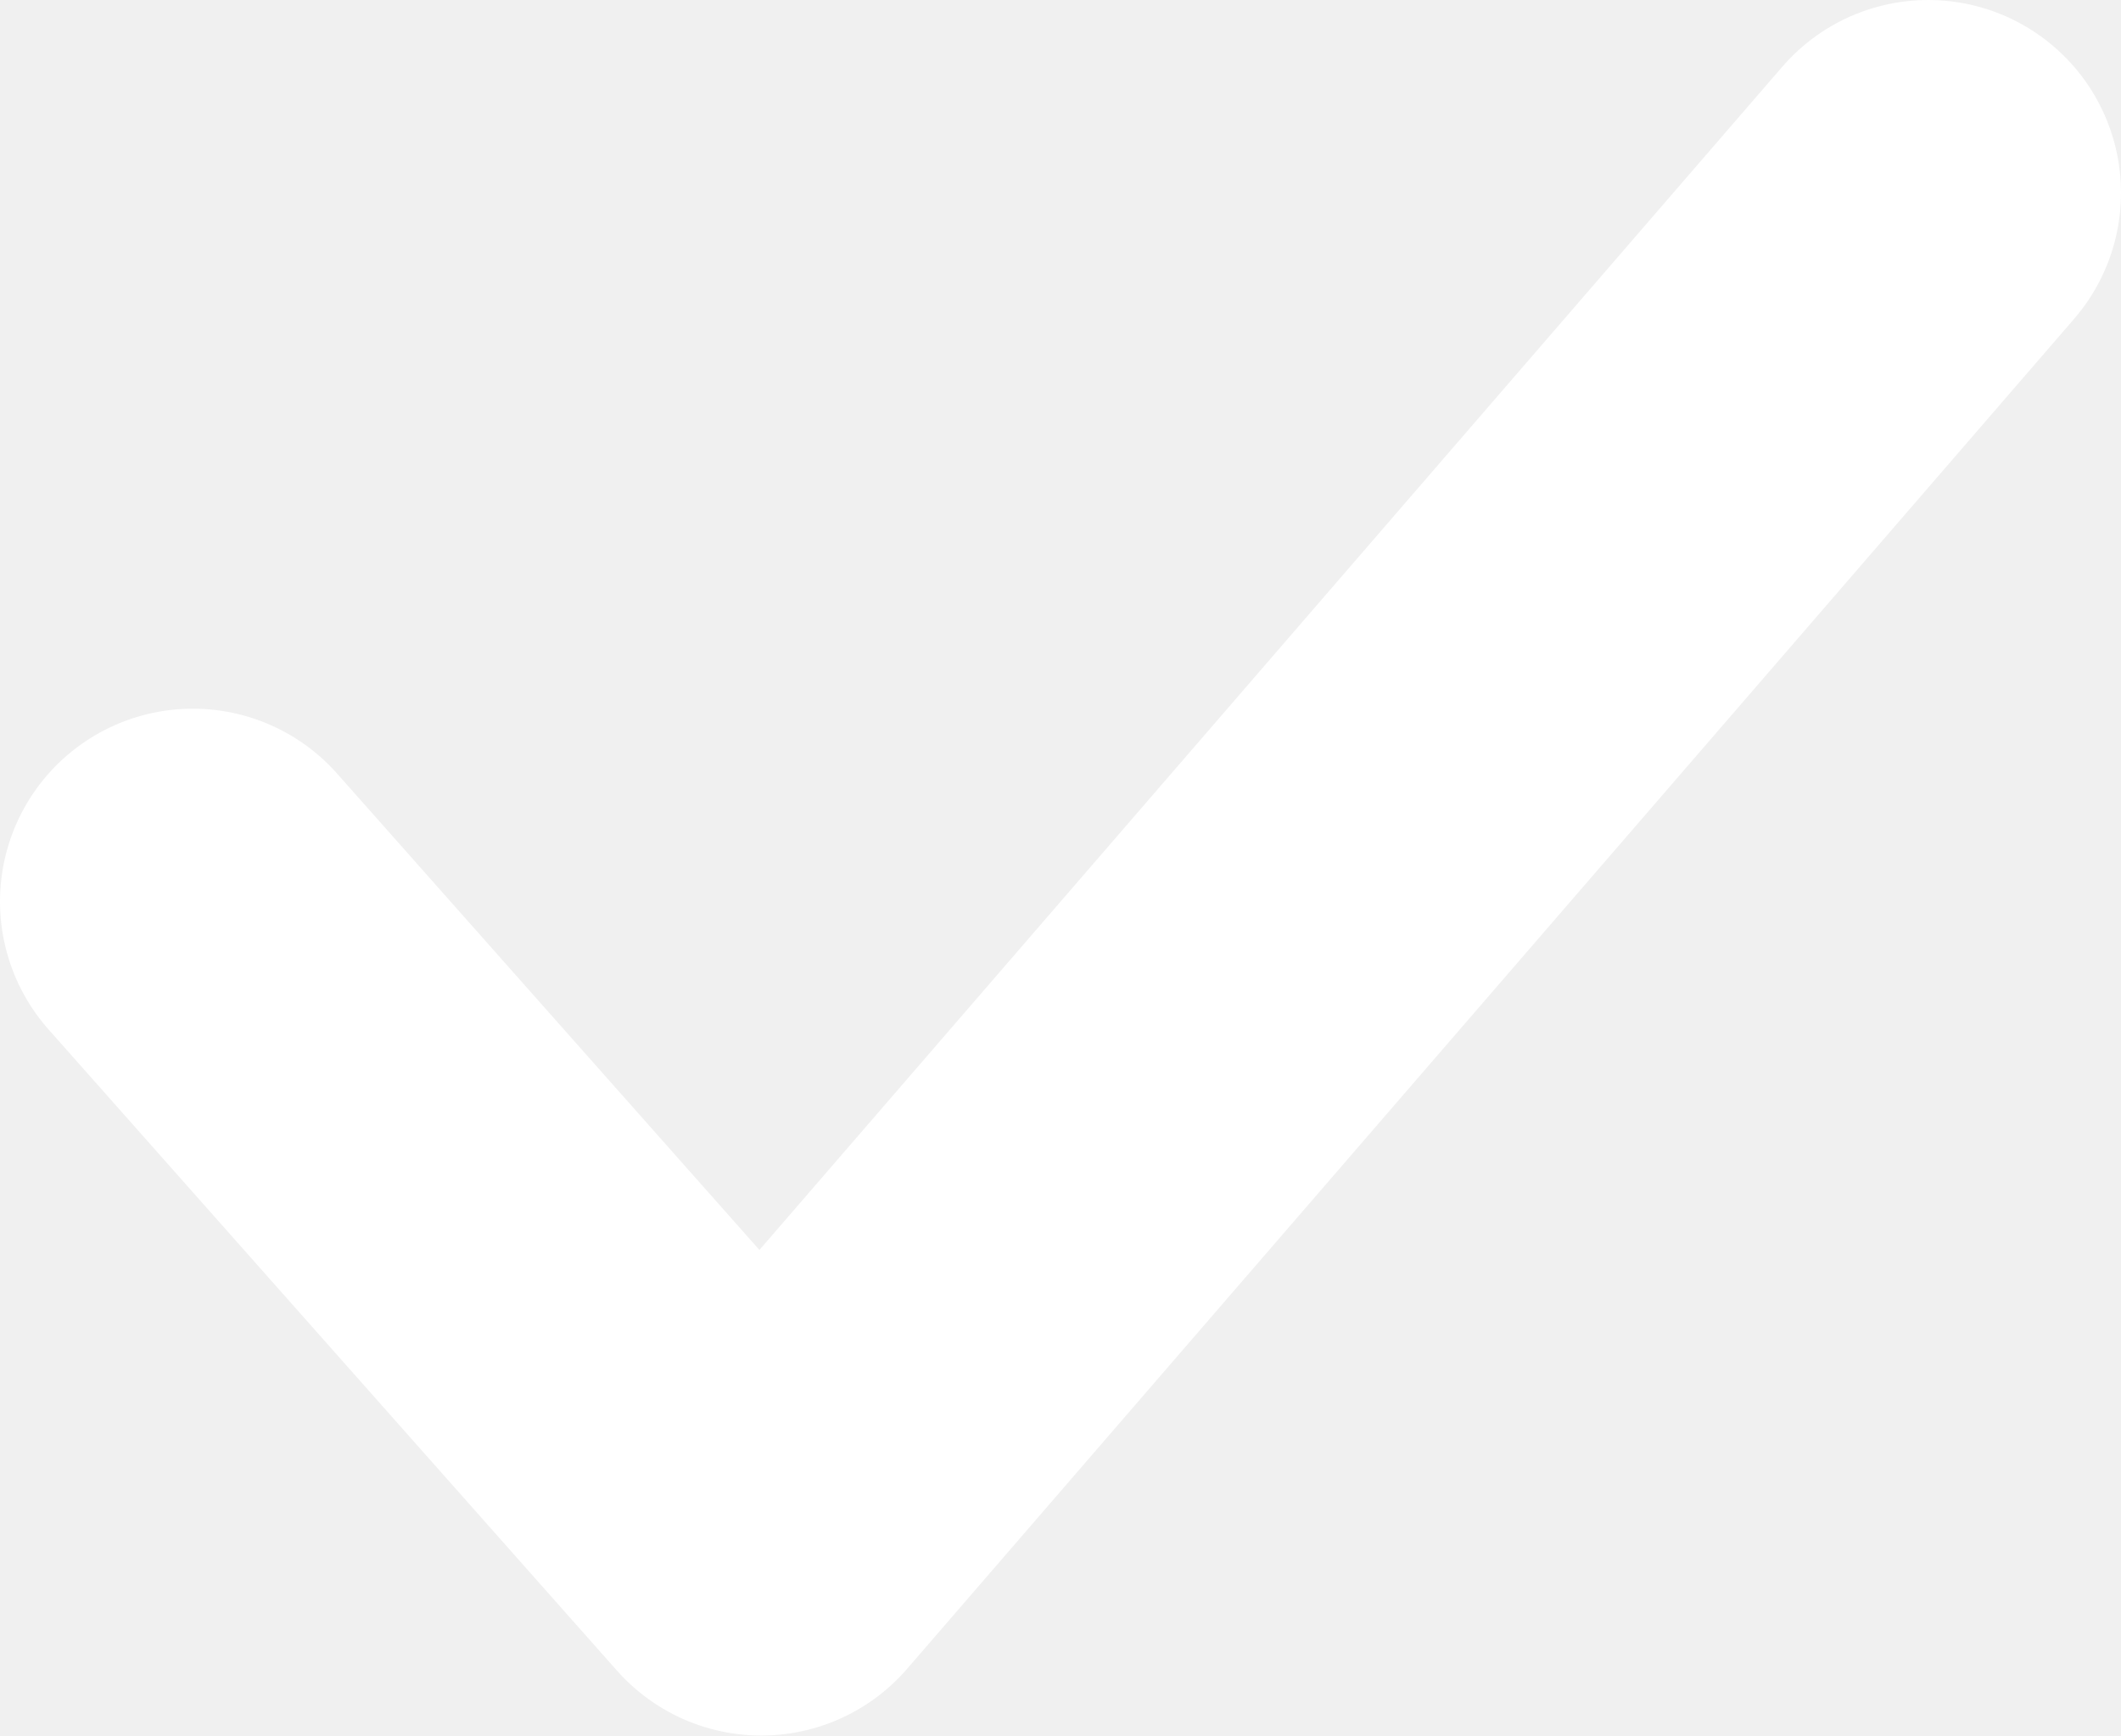
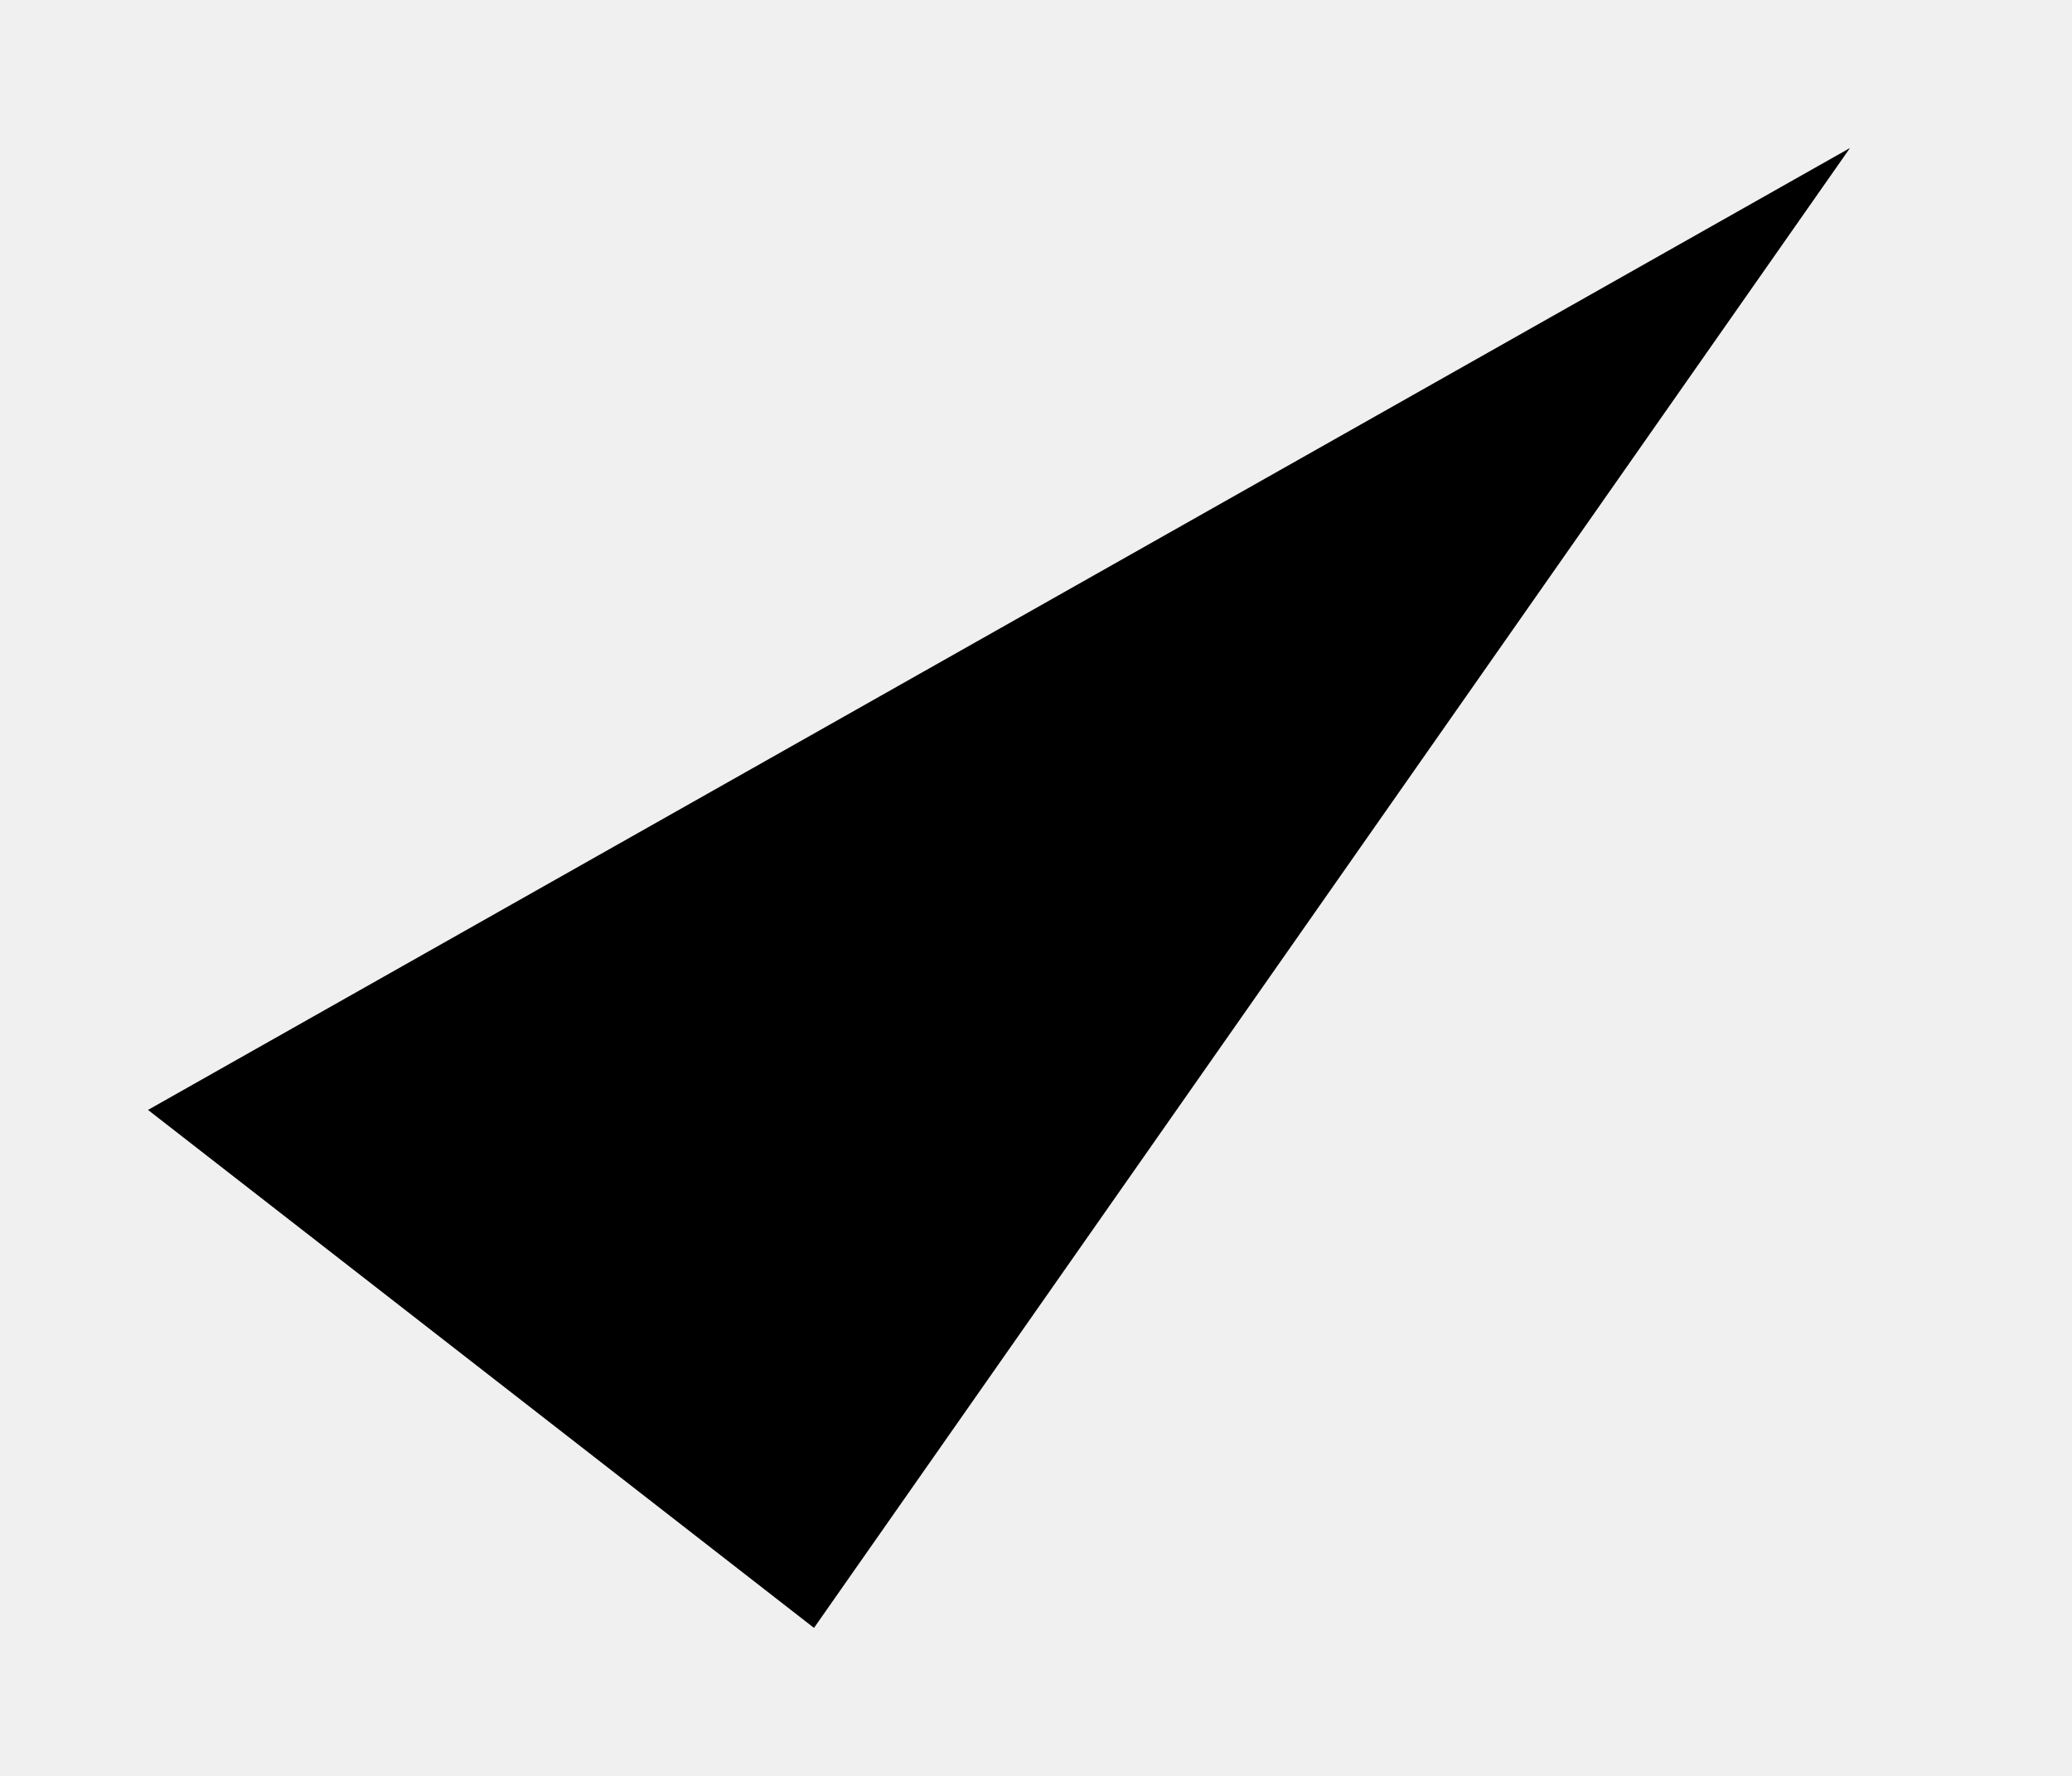
- <svg xmlns="http://www.w3.org/2000/svg" width="11" height="9" viewBox="0 0 11 9">
-   <path fill="none" fill-rule="evenodd" stroke="#FFF" stroke-linecap="round" stroke-linejoin="round" stroke-width="2" d="M678 810.675L680.948 814 687 807" transform="translate(-677 -806)" />
+ <svg xmlns="http://www.w3.org/2000/svg" width="14" height="12" viewBox="0 0 14 12">
+   <path d="M1 7.5L5.5 11L12.5 1" stroke-width="2" stroke-linecap="round" stroke-linejoin="round" />
</svg>
